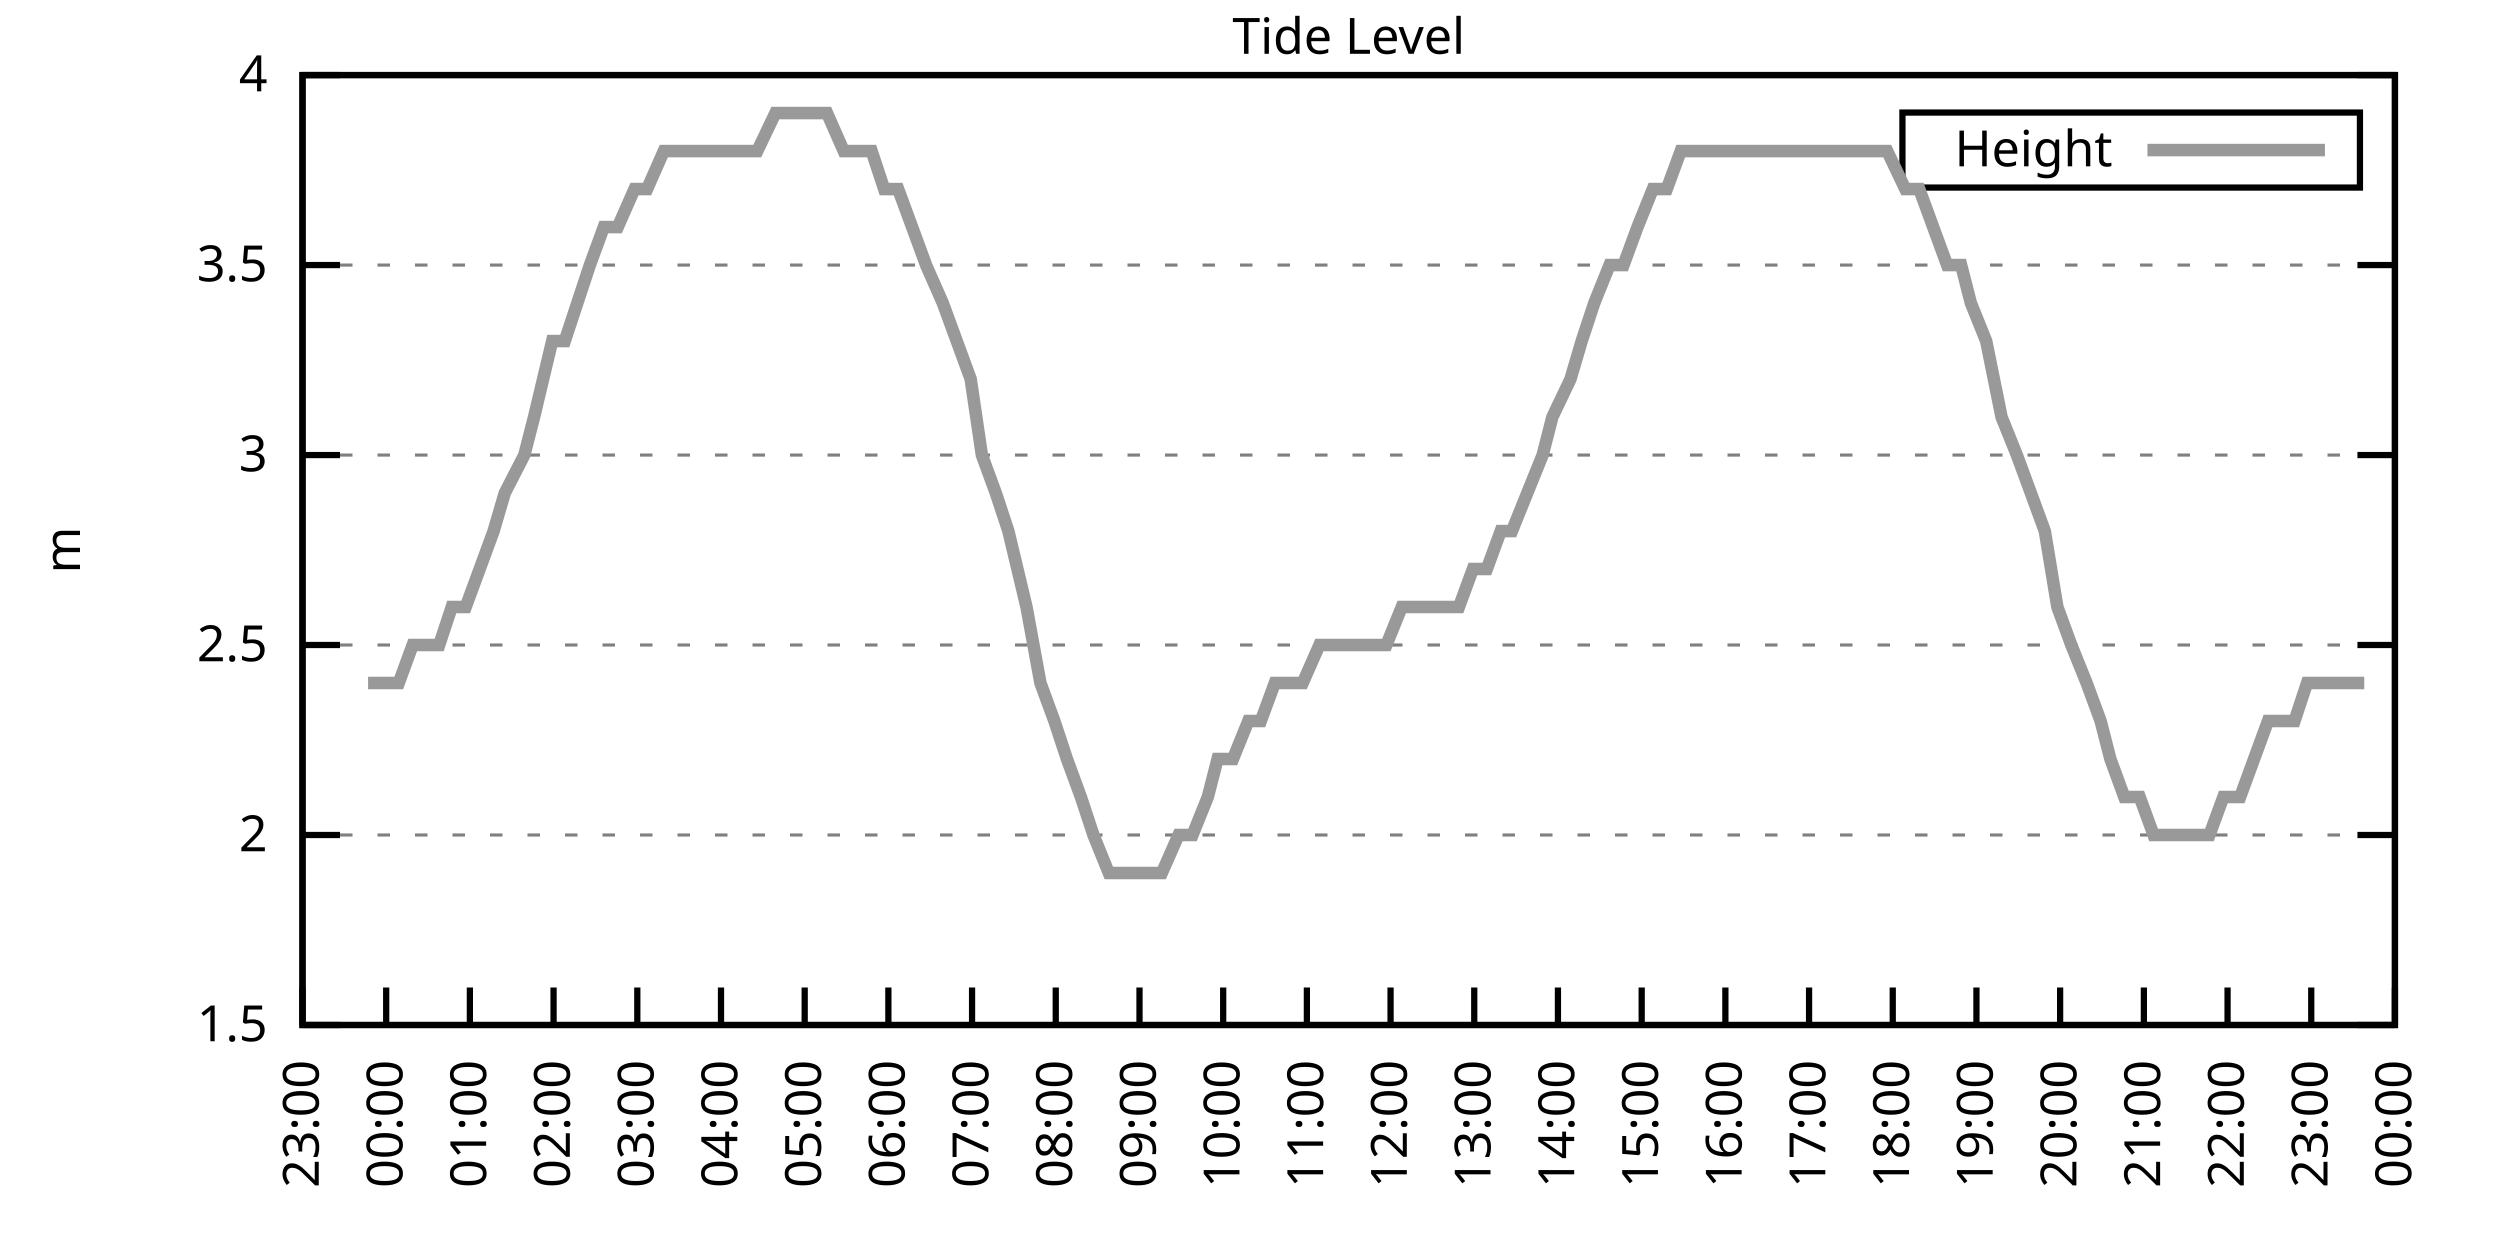
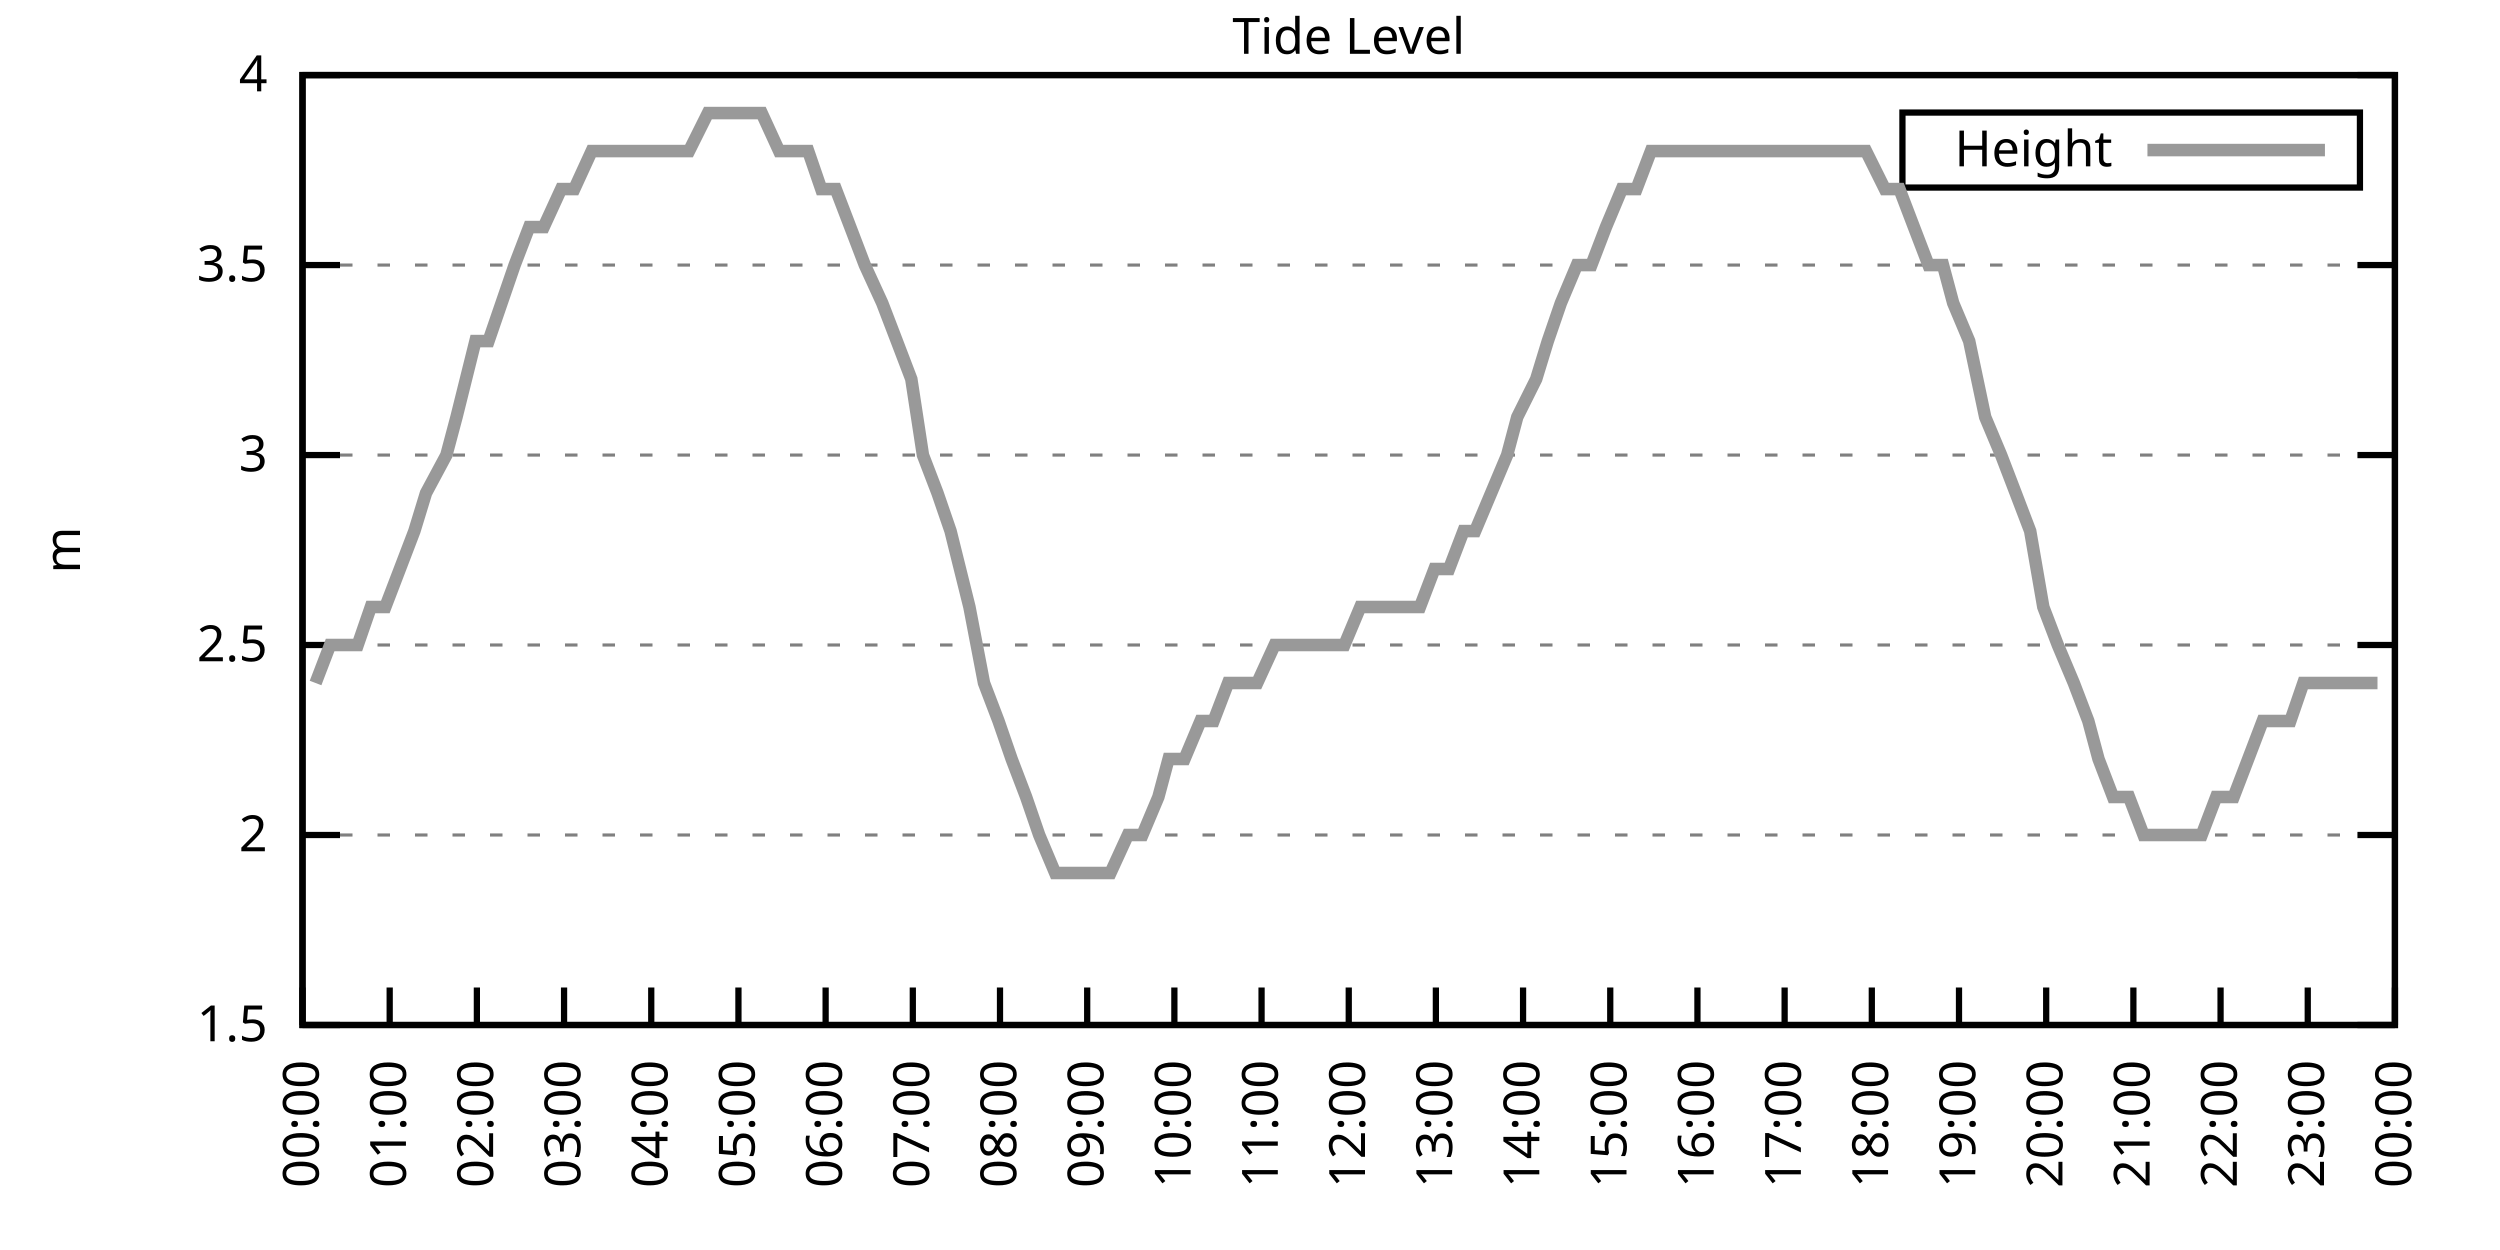
<svg xmlns="http://www.w3.org/2000/svg" xmlns:xlink="http://www.w3.org/1999/xlink" width="400" height="200" viewBox="0 0 400 200">
  <g id="gnuplot_canvas">
    <rect x="0" y="0" width="400" height="200" fill="none" />
    <defs>
      <circle id="gpDot" r="0.5" stroke-width="0.5" stroke="currentColor" />
      <path id="gpPt0" stroke-width="0.333" stroke="currentColor" d="M-1,0 h2 M0,-1 v2" />
      <path id="gpPt1" stroke-width="0.333" stroke="currentColor" d="M-1,-1 L1,1 M1,-1 L-1,1" />
      <path id="gpPt2" stroke-width="0.333" stroke="currentColor" d="M-1,0 L1,0 M0,-1 L0,1 M-1,-1 L1,1 M-1,1 L1,-1" />
      <rect id="gpPt3" stroke-width="0.333" stroke="currentColor" x="-1" y="-1" width="2" height="2" />
      <rect id="gpPt4" stroke-width="0.333" stroke="currentColor" fill="currentColor" x="-1" y="-1" width="2" height="2" />
      <circle id="gpPt5" stroke-width="0.333" stroke="currentColor" cx="0" cy="0" r="1" />
      <use xlink:href="#gpPt5" id="gpPt6" fill="currentColor" stroke="none" />
      <path id="gpPt7" stroke-width="0.333" stroke="currentColor" d="M0,-1.33 L-1.33,0.67 L1.33,0.67 z" />
      <use xlink:href="#gpPt7" id="gpPt8" fill="currentColor" stroke="none" />
      <use xlink:href="#gpPt7" id="gpPt9" stroke="currentColor" transform="rotate(180)" />
      <use xlink:href="#gpPt9" id="gpPt10" fill="currentColor" stroke="none" />
      <use xlink:href="#gpPt3" id="gpPt11" stroke="currentColor" transform="rotate(45)" />
      <use xlink:href="#gpPt11" id="gpPt12" fill="currentColor" stroke="none" />
      <path id="gpPt13" stroke-width="0.333" stroke="currentColor" d="M0,1.330 L1.265,0.411 L0.782,-1.067 L-0.782,-1.076 L-1.265,0.411 z" />
      <use xlink:href="#gpPt13" id="gpPt14" fill="currentColor" stroke="none" />
      <filter id="textbox" filterUnits="objectBoundingBox" x="0" y="0" height="1" width="1">
        <feFlood flood-color="white" flood-opacity="1" result="bgnd" />
        <feComposite in="SourceGraphic" in2="bgnd" operator="atop" />
      </filter>
      <filter id="greybox" filterUnits="objectBoundingBox" x="0" y="0" height="1" width="1">
        <feFlood flood-color="lightgrey" flood-opacity="1" result="grey" />
        <feComposite in="SourceGraphic" in2="grey" operator="atop" />
      </filter>
    </defs>
    <g fill="none" color="white" stroke="currentColor" stroke-width="1.00" stroke-linecap="butt" stroke-linejoin="miter">
</g>
    <g fill="none" color="black" stroke="currentColor" stroke-width="1.00" stroke-linecap="butt" stroke-linejoin="miter">
      <g stroke="none" shape-rendering="crispEdges">
        <polygon fill="rgb(255, 255, 255)" points="48.40,164.00 383.18,164.00 383.18,12.02 48.40,12.02 " />
      </g>
    </g>
    <g fill="none" color="black" stroke="currentColor" stroke-width="1.00" stroke-linecap="butt" stroke-linejoin="miter">
</g>
    <g fill="none" color="black" stroke="black" stroke-width="0.50" stroke-linecap="butt" stroke-linejoin="miter">
</g>
    <g fill="none" color="gray" stroke="currentColor" stroke-width="0.50" stroke-linecap="butt" stroke-linejoin="miter">
      <path stroke="gray" stroke-dasharray="2,4" class="gridline" d="M48.40,164.00 L383.19,164.00  " />
    </g>
    <g fill="none" color="gray" stroke="gray" stroke-width="1.00" stroke-linecap="butt" stroke-linejoin="miter">
</g>
    <g fill="none" color="black" stroke="currentColor" stroke-width="1.00" stroke-linecap="butt" stroke-linejoin="miter">
      <path stroke="black" d="M48.40,164.00 L54.40,164.00 M383.19,164.00 L377.19,164.00  " />
      <g transform="translate(42.80,166.60)" stroke="none" fill="black" font-family="Sans" font-size="8.00" text-anchor="end">
        <text>
          <tspan font-family="Sans"> 1.5</tspan>
        </text>
      </g>
    </g>
    <g fill="none" color="black" stroke="currentColor" stroke-width="1.00" stroke-linecap="butt" stroke-linejoin="miter">
</g>
    <g fill="none" color="black" stroke="black" stroke-width="0.50" stroke-linecap="butt" stroke-linejoin="miter">
</g>
    <g fill="none" color="gray" stroke="currentColor" stroke-width="0.50" stroke-linecap="butt" stroke-linejoin="miter">
      <path stroke="gray" stroke-dasharray="2,4" class="gridline" d="M48.40,133.60 L383.19,133.60  " />
    </g>
    <g fill="none" color="gray" stroke="gray" stroke-width="1.00" stroke-linecap="butt" stroke-linejoin="miter">
</g>
    <g fill="none" color="black" stroke="currentColor" stroke-width="1.00" stroke-linecap="butt" stroke-linejoin="miter">
      <path stroke="black" d="M48.40,133.60 L54.40,133.60 M383.19,133.60 L377.19,133.60  " />
      <g transform="translate(42.80,136.20)" stroke="none" fill="black" font-family="Sans" font-size="8.00" text-anchor="end">
        <text>
          <tspan font-family="Sans"> 2</tspan>
        </text>
      </g>
    </g>
    <g fill="none" color="black" stroke="currentColor" stroke-width="1.00" stroke-linecap="butt" stroke-linejoin="miter">
</g>
    <g fill="none" color="black" stroke="black" stroke-width="0.50" stroke-linecap="butt" stroke-linejoin="miter">
</g>
    <g fill="none" color="gray" stroke="currentColor" stroke-width="0.50" stroke-linecap="butt" stroke-linejoin="miter">
      <path stroke="gray" stroke-dasharray="2,4" class="gridline" d="M48.40,103.20 L383.19,103.20  " />
    </g>
    <g fill="none" color="gray" stroke="gray" stroke-width="1.00" stroke-linecap="butt" stroke-linejoin="miter">
</g>
    <g fill="none" color="black" stroke="currentColor" stroke-width="1.00" stroke-linecap="butt" stroke-linejoin="miter">
      <path stroke="black" d="M48.40,103.20 L54.40,103.20 M383.19,103.20 L377.19,103.20  " />
      <g transform="translate(42.80,105.80)" stroke="none" fill="black" font-family="Sans" font-size="8.00" text-anchor="end">
        <text>
          <tspan font-family="Sans"> 2.5</tspan>
        </text>
      </g>
    </g>
    <g fill="none" color="black" stroke="currentColor" stroke-width="1.00" stroke-linecap="butt" stroke-linejoin="miter">
</g>
    <g fill="none" color="black" stroke="black" stroke-width="0.50" stroke-linecap="butt" stroke-linejoin="miter">
</g>
    <g fill="none" color="gray" stroke="currentColor" stroke-width="0.50" stroke-linecap="butt" stroke-linejoin="miter">
      <path stroke="gray" stroke-dasharray="2,4" class="gridline" d="M48.40,72.81 L383.19,72.81  " />
    </g>
    <g fill="none" color="gray" stroke="gray" stroke-width="1.00" stroke-linecap="butt" stroke-linejoin="miter">
</g>
    <g fill="none" color="black" stroke="currentColor" stroke-width="1.00" stroke-linecap="butt" stroke-linejoin="miter">
      <path stroke="black" d="M48.40,72.81 L54.40,72.81 M383.19,72.81 L377.19,72.81  " />
      <g transform="translate(42.80,75.41)" stroke="none" fill="black" font-family="Sans" font-size="8.00" text-anchor="end">
        <text>
          <tspan font-family="Sans"> 3</tspan>
        </text>
      </g>
    </g>
    <g fill="none" color="black" stroke="currentColor" stroke-width="1.00" stroke-linecap="butt" stroke-linejoin="miter">
</g>
    <g fill="none" color="black" stroke="black" stroke-width="0.50" stroke-linecap="butt" stroke-linejoin="miter">
</g>
    <g fill="none" color="gray" stroke="currentColor" stroke-width="0.50" stroke-linecap="butt" stroke-linejoin="miter">
      <path stroke="gray" stroke-dasharray="2,4" class="gridline" d="M48.40,42.41 L383.19,42.41  " />
    </g>
    <g fill="none" color="gray" stroke="gray" stroke-width="1.00" stroke-linecap="butt" stroke-linejoin="miter">
</g>
    <g fill="none" color="black" stroke="currentColor" stroke-width="1.00" stroke-linecap="butt" stroke-linejoin="miter">
      <path stroke="black" d="M48.40,42.41 L54.40,42.41 M383.19,42.41 L377.19,42.41  " />
      <g transform="translate(42.80,45.01)" stroke="none" fill="black" font-family="Sans" font-size="8.00" text-anchor="end">
        <text>
          <tspan font-family="Sans"> 3.5</tspan>
        </text>
      </g>
    </g>
    <g fill="none" color="black" stroke="currentColor" stroke-width="1.00" stroke-linecap="butt" stroke-linejoin="miter">
</g>
    <g fill="none" color="black" stroke="black" stroke-width="0.50" stroke-linecap="butt" stroke-linejoin="miter">
</g>
    <g fill="none" color="gray" stroke="currentColor" stroke-width="0.50" stroke-linecap="butt" stroke-linejoin="miter">
      <path stroke="gray" stroke-dasharray="2,4" class="gridline" d="M48.40,12.01 L383.19,12.01  " />
    </g>
    <g fill="none" color="gray" stroke="gray" stroke-width="1.00" stroke-linecap="butt" stroke-linejoin="miter">
</g>
    <g fill="none" color="black" stroke="currentColor" stroke-width="1.00" stroke-linecap="butt" stroke-linejoin="miter">
      <path stroke="black" d="M48.40,12.01 L54.40,12.01 M383.19,12.01 L377.19,12.01  " />
      <g transform="translate(42.80,14.61)" stroke="none" fill="black" font-family="Sans" font-size="8.00" text-anchor="end">
        <text>
          <tspan font-family="Sans"> 4</tspan>
        </text>
      </g>
    </g>
    <g fill="none" color="black" stroke="currentColor" stroke-width="1.00" stroke-linecap="butt" stroke-linejoin="miter">
      <path stroke="black" d="M48.40,164.00 L48.40,158.00  " />
      <g transform="translate(51.00,169.60) rotate(270.00)" stroke="none" fill="black" font-family="Sans" font-size="8.00" text-anchor="end">
        <text>
-           <tspan font-family="Sans">23:00</tspan>
-         </text>
-       </g>
-     </g>
-     <g fill="none" color="black" stroke="currentColor" stroke-width="1.00" stroke-linecap="butt" stroke-linejoin="miter">
-       <path stroke="black" d="M61.79,164.00 L61.79,158.00  " />
-       <g transform="translate(64.39,169.60) rotate(270.00)" stroke="none" fill="black" font-family="Sans" font-size="8.00" text-anchor="end">
-         <text>
          <tspan font-family="Sans">00:00</tspan>
        </text>
      </g>
    </g>
    <g fill="none" color="black" stroke="currentColor" stroke-width="1.00" stroke-linecap="butt" stroke-linejoin="miter">
-       <path stroke="black" d="M75.18,164.00 L75.18,158.00  " />
-       <g transform="translate(77.78,169.60) rotate(270.00)" stroke="none" fill="black" font-family="Sans" font-size="8.00" text-anchor="end">
+       <path stroke="black" d="M62.35,164.00 L62.35,158.00  " />
+       <g transform="translate(64.95,169.60) rotate(270.00)" stroke="none" fill="black" font-family="Sans" font-size="8.00" text-anchor="end">
        <text>
          <tspan font-family="Sans">01:00</tspan>
        </text>
      </g>
    </g>
    <g fill="none" color="black" stroke="currentColor" stroke-width="1.00" stroke-linecap="butt" stroke-linejoin="miter">
-       <path stroke="black" d="M88.57,164.00 L88.57,158.00  " />
-       <g transform="translate(91.17,169.60) rotate(270.00)" stroke="none" fill="black" font-family="Sans" font-size="8.00" text-anchor="end">
+       <path stroke="black" d="M76.30,164.00 L76.30,158.00  " />
+       <g transform="translate(78.90,169.60) rotate(270.00)" stroke="none" fill="black" font-family="Sans" font-size="8.00" text-anchor="end">
        <text>
          <tspan font-family="Sans">02:00</tspan>
        </text>
      </g>
    </g>
    <g fill="none" color="black" stroke="currentColor" stroke-width="1.00" stroke-linecap="butt" stroke-linejoin="miter">
-       <path stroke="black" d="M101.97,164.00 L101.97,158.00  " />
-       <g transform="translate(104.57,169.60) rotate(270.00)" stroke="none" fill="black" font-family="Sans" font-size="8.00" text-anchor="end">
+       <path stroke="black" d="M90.25,164.00 L90.25,158.00  " />
+       <g transform="translate(92.85,169.60) rotate(270.00)" stroke="none" fill="black" font-family="Sans" font-size="8.00" text-anchor="end">
        <text>
          <tspan font-family="Sans">03:00</tspan>
        </text>
      </g>
    </g>
    <g fill="none" color="black" stroke="currentColor" stroke-width="1.00" stroke-linecap="butt" stroke-linejoin="miter">
-       <path stroke="black" d="M115.36,164.00 L115.36,158.00  " />
-       <g transform="translate(117.96,169.60) rotate(270.00)" stroke="none" fill="black" font-family="Sans" font-size="8.00" text-anchor="end">
+       <path stroke="black" d="M104.20,164.00 L104.20,158.00  " />
+       <g transform="translate(106.80,169.60) rotate(270.00)" stroke="none" fill="black" font-family="Sans" font-size="8.00" text-anchor="end">
        <text>
          <tspan font-family="Sans">04:00</tspan>
        </text>
      </g>
    </g>
    <g fill="none" color="black" stroke="currentColor" stroke-width="1.00" stroke-linecap="butt" stroke-linejoin="miter">
-       <path stroke="black" d="M128.75,164.00 L128.75,158.00  " />
-       <g transform="translate(131.35,169.60) rotate(270.00)" stroke="none" fill="black" font-family="Sans" font-size="8.00" text-anchor="end">
+       <path stroke="black" d="M118.15,164.00 L118.15,158.00  " />
+       <g transform="translate(120.75,169.60) rotate(270.00)" stroke="none" fill="black" font-family="Sans" font-size="8.00" text-anchor="end">
        <text>
          <tspan font-family="Sans">05:00</tspan>
        </text>
      </g>
    </g>
    <g fill="none" color="black" stroke="currentColor" stroke-width="1.00" stroke-linecap="butt" stroke-linejoin="miter">
-       <path stroke="black" d="M142.14,164.00 L142.14,158.00  " />
-       <g transform="translate(144.74,169.60) rotate(270.00)" stroke="none" fill="black" font-family="Sans" font-size="8.00" text-anchor="end">
+       <path stroke="black" d="M132.10,164.00 L132.10,158.00  " />
+       <g transform="translate(134.70,169.60) rotate(270.00)" stroke="none" fill="black" font-family="Sans" font-size="8.00" text-anchor="end">
        <text>
          <tspan font-family="Sans">06:00</tspan>
        </text>
      </g>
    </g>
    <g fill="none" color="black" stroke="currentColor" stroke-width="1.00" stroke-linecap="butt" stroke-linejoin="miter">
-       <path stroke="black" d="M155.53,164.00 L155.53,158.00  " />
-       <g transform="translate(158.13,169.60) rotate(270.00)" stroke="none" fill="black" font-family="Sans" font-size="8.00" text-anchor="end">
+       <path stroke="black" d="M146.05,164.00 L146.05,158.00  " />
+       <g transform="translate(148.65,169.60) rotate(270.00)" stroke="none" fill="black" font-family="Sans" font-size="8.00" text-anchor="end">
        <text>
          <tspan font-family="Sans">07:00</tspan>
        </text>
      </g>
    </g>
    <g fill="none" color="black" stroke="currentColor" stroke-width="1.00" stroke-linecap="butt" stroke-linejoin="miter">
-       <path stroke="black" d="M168.92,164.00 L168.92,158.00  " />
-       <g transform="translate(171.52,169.60) rotate(270.00)" stroke="none" fill="black" font-family="Sans" font-size="8.00" text-anchor="end">
+       <path stroke="black" d="M160.00,164.00 L160.00,158.00  " />
+       <g transform="translate(162.60,169.60) rotate(270.00)" stroke="none" fill="black" font-family="Sans" font-size="8.00" text-anchor="end">
        <text>
          <tspan font-family="Sans">08:00</tspan>
        </text>
      </g>
    </g>
    <g fill="none" color="black" stroke="currentColor" stroke-width="1.00" stroke-linecap="butt" stroke-linejoin="miter">
-       <path stroke="black" d="M182.32,164.00 L182.32,158.00  " />
-       <g transform="translate(184.92,169.60) rotate(270.00)" stroke="none" fill="black" font-family="Sans" font-size="8.00" text-anchor="end">
+       <path stroke="black" d="M173.95,164.00 L173.95,158.00  " />
+       <g transform="translate(176.55,169.60) rotate(270.00)" stroke="none" fill="black" font-family="Sans" font-size="8.00" text-anchor="end">
        <text>
          <tspan font-family="Sans">09:00</tspan>
        </text>
      </g>
    </g>
    <g fill="none" color="black" stroke="currentColor" stroke-width="1.00" stroke-linecap="butt" stroke-linejoin="miter">
-       <path stroke="black" d="M195.71,164.00 L195.71,158.00  " />
-       <g transform="translate(198.31,169.60) rotate(270.00)" stroke="none" fill="black" font-family="Sans" font-size="8.00" text-anchor="end">
+       <path stroke="black" d="M187.90,164.00 L187.90,158.00  " />
+       <g transform="translate(190.50,169.60) rotate(270.00)" stroke="none" fill="black" font-family="Sans" font-size="8.00" text-anchor="end">
        <text>
          <tspan font-family="Sans">10:00</tspan>
        </text>
      </g>
    </g>
    <g fill="none" color="black" stroke="currentColor" stroke-width="1.00" stroke-linecap="butt" stroke-linejoin="miter">
-       <path stroke="black" d="M209.10,164.00 L209.10,158.00  " />
-       <g transform="translate(211.70,169.60) rotate(270.00)" stroke="none" fill="black" font-family="Sans" font-size="8.00" text-anchor="end">
+       <path stroke="black" d="M201.85,164.00 L201.85,158.00  " />
+       <g transform="translate(204.45,169.60) rotate(270.00)" stroke="none" fill="black" font-family="Sans" font-size="8.00" text-anchor="end">
        <text>
          <tspan font-family="Sans">11:00</tspan>
        </text>
      </g>
    </g>
    <g fill="none" color="black" stroke="currentColor" stroke-width="1.00" stroke-linecap="butt" stroke-linejoin="miter">
-       <path stroke="black" d="M222.49,164.00 L222.49,158.00  " />
-       <g transform="translate(225.09,169.60) rotate(270.00)" stroke="none" fill="black" font-family="Sans" font-size="8.00" text-anchor="end">
+       <path stroke="black" d="M215.80,164.00 L215.80,158.00  " />
+       <g transform="translate(218.40,169.60) rotate(270.00)" stroke="none" fill="black" font-family="Sans" font-size="8.00" text-anchor="end">
        <text>
          <tspan font-family="Sans">12:00</tspan>
        </text>
      </g>
    </g>
    <g fill="none" color="black" stroke="currentColor" stroke-width="1.00" stroke-linecap="butt" stroke-linejoin="miter">
-       <path stroke="black" d="M235.88,164.00 L235.88,158.00  " />
-       <g transform="translate(238.48,169.60) rotate(270.00)" stroke="none" fill="black" font-family="Sans" font-size="8.00" text-anchor="end">
+       <path stroke="black" d="M229.74,164.00 L229.74,158.00  " />
+       <g transform="translate(232.34,169.60) rotate(270.00)" stroke="none" fill="black" font-family="Sans" font-size="8.00" text-anchor="end">
        <text>
          <tspan font-family="Sans">13:00</tspan>
        </text>
      </g>
    </g>
    <g fill="none" color="black" stroke="currentColor" stroke-width="1.00" stroke-linecap="butt" stroke-linejoin="miter">
-       <path stroke="black" d="M249.27,164.00 L249.27,158.00  " />
-       <g transform="translate(251.87,169.60) rotate(270.00)" stroke="none" fill="black" font-family="Sans" font-size="8.00" text-anchor="end">
+       <path stroke="black" d="M243.69,164.00 L243.69,158.00  " />
+       <g transform="translate(246.29,169.60) rotate(270.00)" stroke="none" fill="black" font-family="Sans" font-size="8.00" text-anchor="end">
        <text>
          <tspan font-family="Sans">14:00</tspan>
        </text>
      </g>
    </g>
    <g fill="none" color="black" stroke="currentColor" stroke-width="1.00" stroke-linecap="butt" stroke-linejoin="miter">
-       <path stroke="black" d="M262.67,164.00 L262.67,158.00  " />
-       <g transform="translate(265.27,169.60) rotate(270.00)" stroke="none" fill="black" font-family="Sans" font-size="8.00" text-anchor="end">
+       <path stroke="black" d="M257.64,164.00 L257.64,158.00  " />
+       <g transform="translate(260.24,169.60) rotate(270.00)" stroke="none" fill="black" font-family="Sans" font-size="8.00" text-anchor="end">
        <text>
          <tspan font-family="Sans">15:00</tspan>
        </text>
      </g>
    </g>
    <g fill="none" color="black" stroke="currentColor" stroke-width="1.00" stroke-linecap="butt" stroke-linejoin="miter">
-       <path stroke="black" d="M276.06,164.00 L276.06,158.00  " />
-       <g transform="translate(278.66,169.60) rotate(270.00)" stroke="none" fill="black" font-family="Sans" font-size="8.00" text-anchor="end">
+       <path stroke="black" d="M271.59,164.00 L271.59,158.00  " />
+       <g transform="translate(274.19,169.60) rotate(270.00)" stroke="none" fill="black" font-family="Sans" font-size="8.00" text-anchor="end">
        <text>
          <tspan font-family="Sans">16:00</tspan>
        </text>
      </g>
    </g>
    <g fill="none" color="black" stroke="currentColor" stroke-width="1.00" stroke-linecap="butt" stroke-linejoin="miter">
-       <path stroke="black" d="M289.45,164.00 L289.45,158.00  " />
-       <g transform="translate(292.05,169.60) rotate(270.00)" stroke="none" fill="black" font-family="Sans" font-size="8.00" text-anchor="end">
+       <path stroke="black" d="M285.54,164.00 L285.54,158.00  " />
+       <g transform="translate(288.14,169.60) rotate(270.00)" stroke="none" fill="black" font-family="Sans" font-size="8.00" text-anchor="end">
        <text>
          <tspan font-family="Sans">17:00</tspan>
        </text>
      </g>
    </g>
    <g fill="none" color="black" stroke="currentColor" stroke-width="1.00" stroke-linecap="butt" stroke-linejoin="miter">
-       <path stroke="black" d="M302.84,164.00 L302.84,158.00  " />
-       <g transform="translate(305.44,169.60) rotate(270.00)" stroke="none" fill="black" font-family="Sans" font-size="8.00" text-anchor="end">
+       <path stroke="black" d="M299.49,164.00 L299.49,158.00  " />
+       <g transform="translate(302.09,169.60) rotate(270.00)" stroke="none" fill="black" font-family="Sans" font-size="8.00" text-anchor="end">
        <text>
          <tspan font-family="Sans">18:00</tspan>
        </text>
      </g>
    </g>
    <g fill="none" color="black" stroke="currentColor" stroke-width="1.00" stroke-linecap="butt" stroke-linejoin="miter">
-       <path stroke="black" d="M316.23,164.00 L316.23,158.00  " />
-       <g transform="translate(318.83,169.60) rotate(270.00)" stroke="none" fill="black" font-family="Sans" font-size="8.00" text-anchor="end">
+       <path stroke="black" d="M313.44,164.00 L313.44,158.00  " />
+       <g transform="translate(316.04,169.60) rotate(270.00)" stroke="none" fill="black" font-family="Sans" font-size="8.00" text-anchor="end">
        <text>
          <tspan font-family="Sans">19:00</tspan>
        </text>
      </g>
    </g>
    <g fill="none" color="black" stroke="currentColor" stroke-width="1.00" stroke-linecap="butt" stroke-linejoin="miter">
-       <path stroke="black" d="M329.62,164.00 L329.62,158.00  " />
-       <g transform="translate(332.22,169.60) rotate(270.00)" stroke="none" fill="black" font-family="Sans" font-size="8.00" text-anchor="end">
+       <path stroke="black" d="M327.39,164.00 L327.39,158.00  " />
+       <g transform="translate(329.99,169.60) rotate(270.00)" stroke="none" fill="black" font-family="Sans" font-size="8.00" text-anchor="end">
        <text>
          <tspan font-family="Sans">20:00</tspan>
        </text>
      </g>
    </g>
    <g fill="none" color="black" stroke="currentColor" stroke-width="1.00" stroke-linecap="butt" stroke-linejoin="miter">
-       <path stroke="black" d="M343.02,164.00 L343.02,158.00  " />
-       <g transform="translate(345.62,169.60) rotate(270.00)" stroke="none" fill="black" font-family="Sans" font-size="8.00" text-anchor="end">
+       <path stroke="black" d="M341.34,164.00 L341.34,158.00  " />
+       <g transform="translate(343.94,169.60) rotate(270.00)" stroke="none" fill="black" font-family="Sans" font-size="8.00" text-anchor="end">
        <text>
          <tspan font-family="Sans">21:00</tspan>
        </text>
      </g>
    </g>
    <g fill="none" color="black" stroke="currentColor" stroke-width="1.00" stroke-linecap="butt" stroke-linejoin="miter">
-       <path stroke="black" d="M356.41,164.00 L356.41,158.00  " />
-       <g transform="translate(359.01,169.60) rotate(270.00)" stroke="none" fill="black" font-family="Sans" font-size="8.00" text-anchor="end">
+       <path stroke="black" d="M355.29,164.00 L355.29,158.00  " />
+       <g transform="translate(357.89,169.60) rotate(270.00)" stroke="none" fill="black" font-family="Sans" font-size="8.00" text-anchor="end">
        <text>
          <tspan font-family="Sans">22:00</tspan>
        </text>
      </g>
    </g>
    <g fill="none" color="black" stroke="currentColor" stroke-width="1.00" stroke-linecap="butt" stroke-linejoin="miter">
-       <path stroke="black" d="M369.80,164.00 L369.80,158.00  " />
-       <g transform="translate(372.40,169.60) rotate(270.00)" stroke="none" fill="black" font-family="Sans" font-size="8.00" text-anchor="end">
+       <path stroke="black" d="M369.24,164.00 L369.24,158.00  " />
+       <g transform="translate(371.84,169.60) rotate(270.00)" stroke="none" fill="black" font-family="Sans" font-size="8.00" text-anchor="end">
        <text>
          <tspan font-family="Sans">23:00</tspan>
        </text>
      </g>
    </g>
    <g fill="none" color="black" stroke="currentColor" stroke-width="1.00" stroke-linecap="butt" stroke-linejoin="miter">
      <path stroke="black" d="M383.19,164.00 L383.19,158.00  " />
      <g transform="translate(385.79,169.60) rotate(270.00)" stroke="none" fill="black" font-family="Sans" font-size="8.00" text-anchor="end">
        <text>
          <tspan font-family="Sans">00:00</tspan>
        </text>
      </g>
    </g>
    <g fill="none" color="black" stroke="currentColor" stroke-width="1.00" stroke-linecap="butt" stroke-linejoin="miter">
</g>
    <g fill="none" color="black" stroke="currentColor" stroke-width="1.00" stroke-linecap="butt" stroke-linejoin="miter">
      <path stroke="black" d="M48.40,12.01 L48.40,164.00 L383.19,164.00 L383.19,12.01 L48.40,12.01 Z  " />
    </g>
    <g fill="none" color="black" stroke="currentColor" stroke-width="1.00" stroke-linecap="butt" stroke-linejoin="miter">
</g>
    <g fill="none" color="black" stroke="currentColor" stroke-width="1.00" stroke-linecap="butt" stroke-linejoin="miter">
      <path stroke="black" d="M304.39,30.01 L304.39,18.01 L377.59,18.01 L377.59,30.01 L304.39,30.01 Z  " />
    </g>
    <g id="Tide_level_plot_1">
      <g fill="none" color="white" stroke="black" stroke-width="2.00" stroke-linecap="butt" stroke-linejoin="miter">
</g>
      <g fill="none" color="black" stroke="currentColor" stroke-width="2.00" stroke-linecap="butt" stroke-linejoin="miter">
        <g transform="translate(337.99,26.61)" stroke="none" fill="black" font-family="Sans" font-size="8.00" text-anchor="end">
          <text>
            <tspan font-family="Sans">Height</tspan>
          </text>
        </g>
      </g>
      <g fill="none" color="black" stroke="currentColor" stroke-width="2.00" stroke-linecap="butt" stroke-linejoin="miter">
-         <path stroke="rgb(153, 153, 153)" d="M343.59,24.01 L371.99,24.01 M58.89,109.28 L63.80,109.28 L66.03,103.20 L68.04,103.20 L70.27,103.20 L72.28,97.12   L74.51,97.12 L76.75,91.04 L78.98,84.97 L80.76,78.89 L83.89,72.81 L85.45,66.73 L88.35,54.57 L90.36,54.57   L92.37,48.49 L94.38,42.41 L96.61,36.33 L98.84,36.33 L101.52,30.25 L103.53,30.25 L106.21,24.17 L107.77,24.17   L110.22,24.17 L112.68,24.17 L114.91,24.17 L116.70,24.17 L118.93,24.17 L121.16,24.17 L124.06,18.09 L126.29,18.09   L128.30,18.09 L130.09,18.09 L132.32,18.09 L135.00,24.17 L137.45,24.17 L139.46,24.17 L141.47,30.25 L143.70,30.25   L145.94,36.33 L148.17,42.41 L150.85,48.49 L153.08,54.57 L155.31,60.65 L157.10,72.81 L159.33,78.89 L161.34,84.97   L164.24,97.12 L166.47,109.28 L168.70,115.36 L170.71,121.44 L172.94,127.52 L174.95,133.60 L177.41,139.68 L179.64,139.68   L181.20,139.68 L184.10,139.68 L185.89,139.68 L188.57,133.60 L190.80,133.60 L193.25,127.52 L194.81,121.44 L197.27,121.44   L199.73,115.36 L201.73,115.36 L203.97,109.28 L206.20,109.28 L208.43,109.28 L211.11,103.20 L213.12,103.20 L215.35,103.20   L217.80,103.20 L219.81,103.20 L221.82,103.20 L224.28,97.12 L226.51,97.12 L228.74,97.12 L230.97,97.12 L233.43,97.12   L235.66,91.04 L237.89,91.04 L240.12,84.97 L241.91,84.97 L244.36,78.89 L246.82,72.81 L248.38,66.73 L251.28,60.65   L253.07,54.57 L255.08,48.49 L257.53,42.41 L259.76,42.41 L262.00,36.33 L264.45,30.25 L266.68,30.25 L268.92,24.17   L271.37,24.17 L273.60,24.17 L275.83,24.17 L277.62,24.17 L280.07,24.17 L282.31,24.17 L284.76,24.17 L286.77,24.17   L289.23,24.17 L291.01,24.17 L293.47,24.17 L295.70,24.17 L297.93,24.17 L300.16,24.17 L301.95,24.17 L304.85,30.25   L307.08,30.25 L309.31,36.33 L311.54,42.41 L313.78,42.41 L315.34,48.49 L317.79,54.57 L320.25,66.73 L322.70,72.81   L324.94,78.89 L327.17,84.97 L329.18,97.12 L331.41,103.20 L333.86,109.28 L336.10,115.36 L337.66,121.44 L339.89,127.52   L342.35,127.52 L344.58,133.60 L347.03,133.60 L349.04,133.60 L351.72,133.60 L353.51,133.60 L355.74,127.52 L358.42,127.52   L360.65,121.44 L362.88,115.36 L364.66,115.36 L367.12,115.36 L369.13,109.28 L371.36,109.28 L373.59,109.28 L376.27,109.28   L378.28,109.28  " />
+         <path stroke="rgb(153, 153, 153)" d="M343.59,24.01 L371.99,24.01 M50.49,109.28 L52.82,103.20 L54.91,103.20 L57.23,103.20 L59.33,97.12 L61.65,97.12   L63.98,91.04 L66.30,84.97 L68.16,78.89 L71.42,72.81 L73.04,66.73 L76.07,54.57 L78.16,54.57 L80.25,48.49   L82.34,42.41 L84.67,36.33 L86.99,36.33 L89.78,30.25 L91.88,30.25 L94.67,24.17 L96.29,24.17 L98.85,24.17   L101.41,24.17 L103.73,24.17 L105.59,24.17 L107.92,24.17 L110.24,24.17 L113.27,18.09 L115.59,18.09 L117.68,18.09   L119.54,18.09 L121.87,18.09 L124.66,24.17 L127.22,24.17 L129.31,24.17 L131.40,30.25 L133.72,30.25 L136.05,36.33   L138.37,42.41 L141.16,48.49 L143.49,54.57 L145.81,60.65 L147.67,72.81 L150.00,78.89 L152.09,84.97 L155.11,97.12   L157.44,109.28 L159.76,115.36 L161.86,121.44 L164.18,127.52 L166.27,133.60 L168.83,139.68 L171.16,139.68 L172.78,139.68   L175.81,139.68 L177.67,139.68 L180.46,133.60 L182.78,133.60 L185.34,127.52 L186.97,121.44 L189.52,121.44 L192.08,115.36   L194.17,115.36 L196.50,109.28 L198.82,109.28 L201.15,109.28 L203.94,103.20 L206.03,103.20 L208.36,103.20 L210.91,103.20   L213.01,103.20 L215.10,103.20 L217.65,97.12 L219.98,97.12 L222.30,97.12 L224.63,97.12 L227.19,97.12 L229.51,91.04   L231.84,91.04 L234.16,84.97 L236.02,84.97 L238.58,78.89 L241.14,72.81 L242.76,66.73 L245.79,60.65 L247.65,54.57   L249.74,48.49 L252.30,42.41 L254.62,42.41 L256.95,36.33 L259.50,30.25 L261.83,30.25 L264.15,24.17 L266.71,24.17   L269.04,24.17 L271.36,24.17 L273.22,24.17 L275.78,24.17 L278.10,24.17 L280.66,24.17 L282.75,24.17 L285.31,24.17   L287.17,24.17 L289.73,24.17 L292.05,24.17 L294.38,24.17 L296.70,24.17 L298.56,24.17 L301.58,30.25 L303.91,30.25   L306.23,36.33 L308.56,42.41 L310.88,42.41 L312.51,48.49 L315.07,54.57 L317.63,66.73 L320.18,72.81 L322.51,78.89   L324.83,84.97 L326.93,97.12 L329.25,103.20 L331.81,109.28 L334.13,115.36 L335.76,121.44 L338.09,127.52 L340.64,127.52   L342.97,133.60 L345.53,133.60 L347.62,133.60 L350.41,133.60 L352.27,133.60 L354.59,127.52 L357.38,127.52 L359.71,121.44   L362.03,115.36 L363.89,115.36 L366.45,115.36 L368.54,109.28 L370.87,109.28 L373.19,109.28 L375.98,109.28 L378.08,109.28   L380.40,109.28  " />
      </g>
    </g>
    <g fill="none" color="black" stroke="currentColor" stroke-width="2.00" stroke-linecap="butt" stroke-linejoin="miter">
</g>
    <g fill="none" color="black" stroke="black" stroke-width="1.00" stroke-linecap="butt" stroke-linejoin="miter">
</g>
    <g fill="none" color="black" stroke="currentColor" stroke-width="1.00" stroke-linecap="butt" stroke-linejoin="miter">
      <path stroke="black" d="M48.40,12.01 L48.40,164.00 L383.19,164.00 L383.19,12.01 L48.40,12.01 Z  " />
      <g transform="translate(12.80,88.01) rotate(270.00)" stroke="none" fill="black" font-family="Sans" font-size="8.00" text-anchor="middle">
        <text>
          <tspan font-family="Sans">m</tspan>
        </text>
      </g>
    </g>
    <g fill="none" color="black" stroke="currentColor" stroke-width="1.00" stroke-linecap="butt" stroke-linejoin="miter">
</g>
    <g fill="none" color="black" stroke="currentColor" stroke-width="1.00" stroke-linecap="butt" stroke-linejoin="miter">
      <g transform="translate(215.79,8.61)" stroke="none" fill="black" font-family="Sans" font-size="8.00" text-anchor="middle">
        <text>
          <tspan font-family="Sans">Tide Level</tspan>
        </text>
      </g>
    </g>
    <g fill="none" color="black" stroke="currentColor" stroke-width="1.00" stroke-linecap="butt" stroke-linejoin="miter">
</g>
  </g>
</svg>
